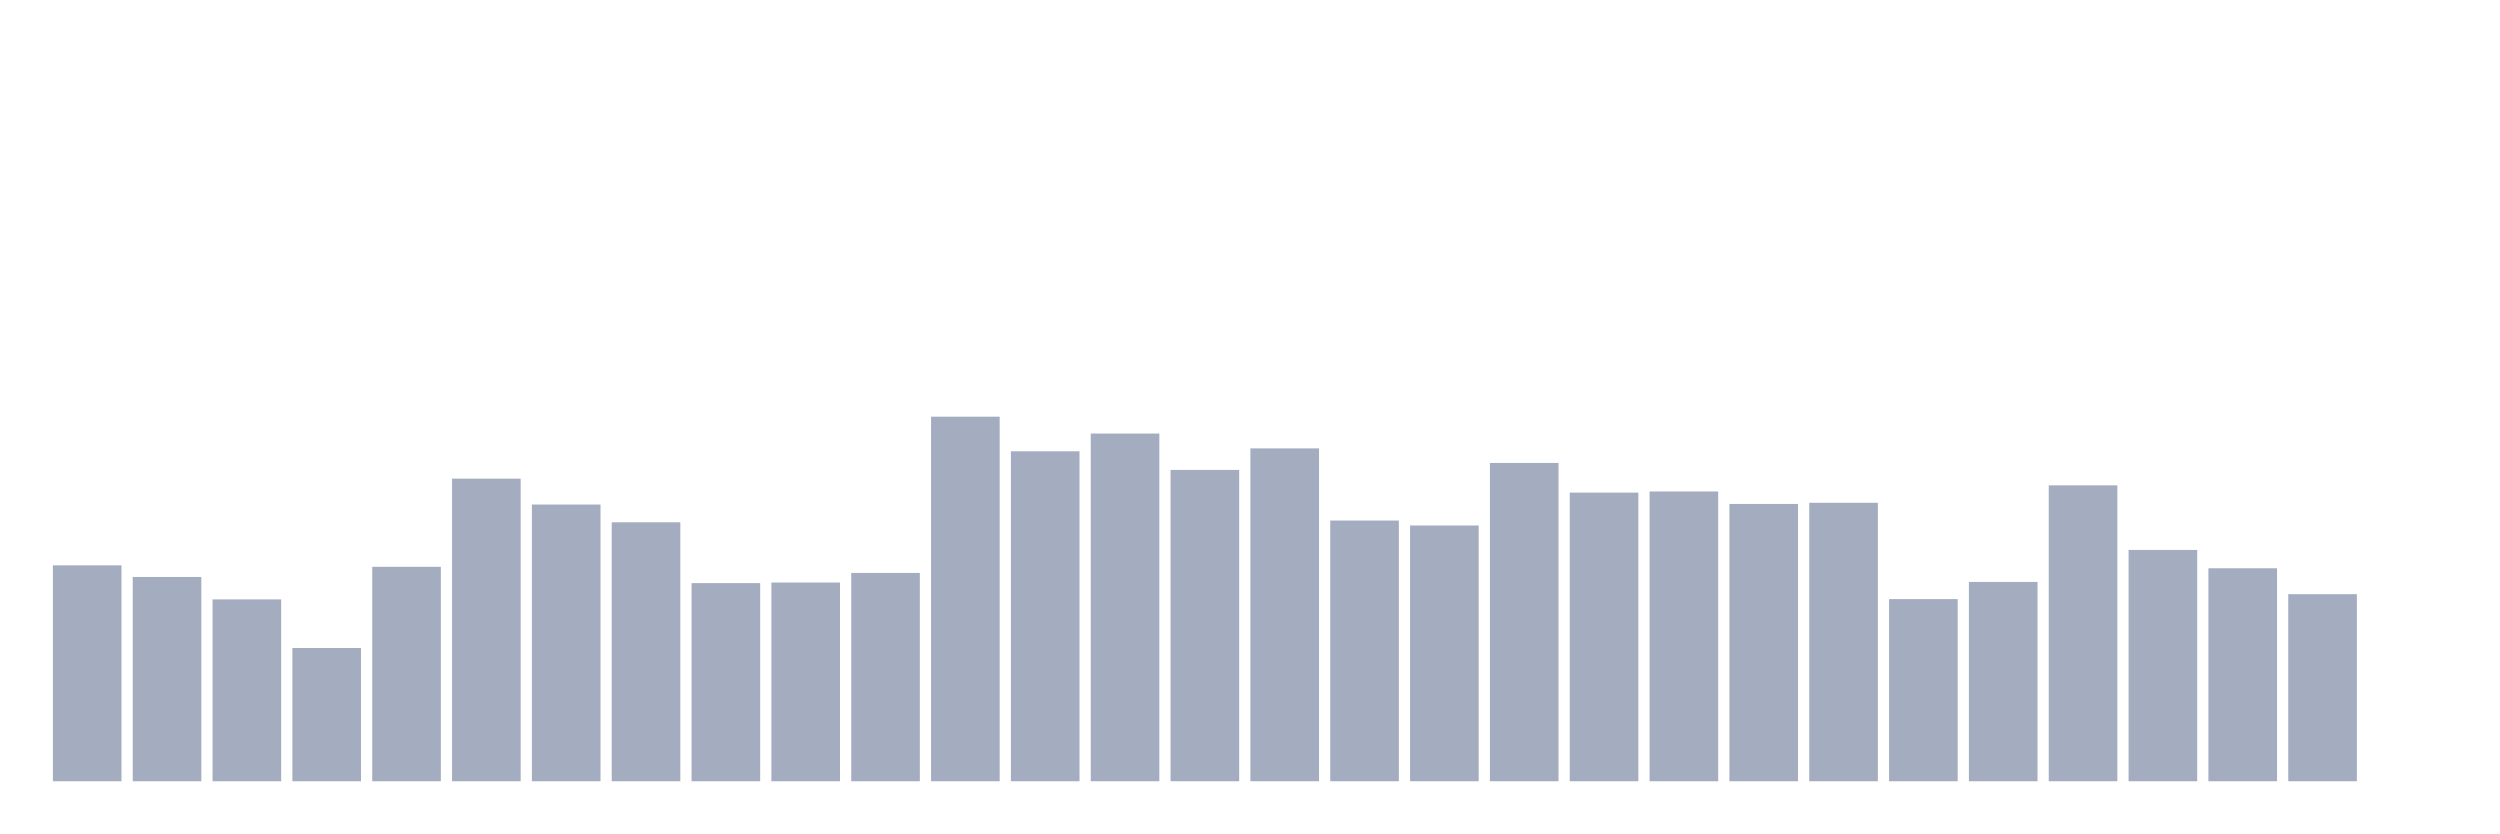
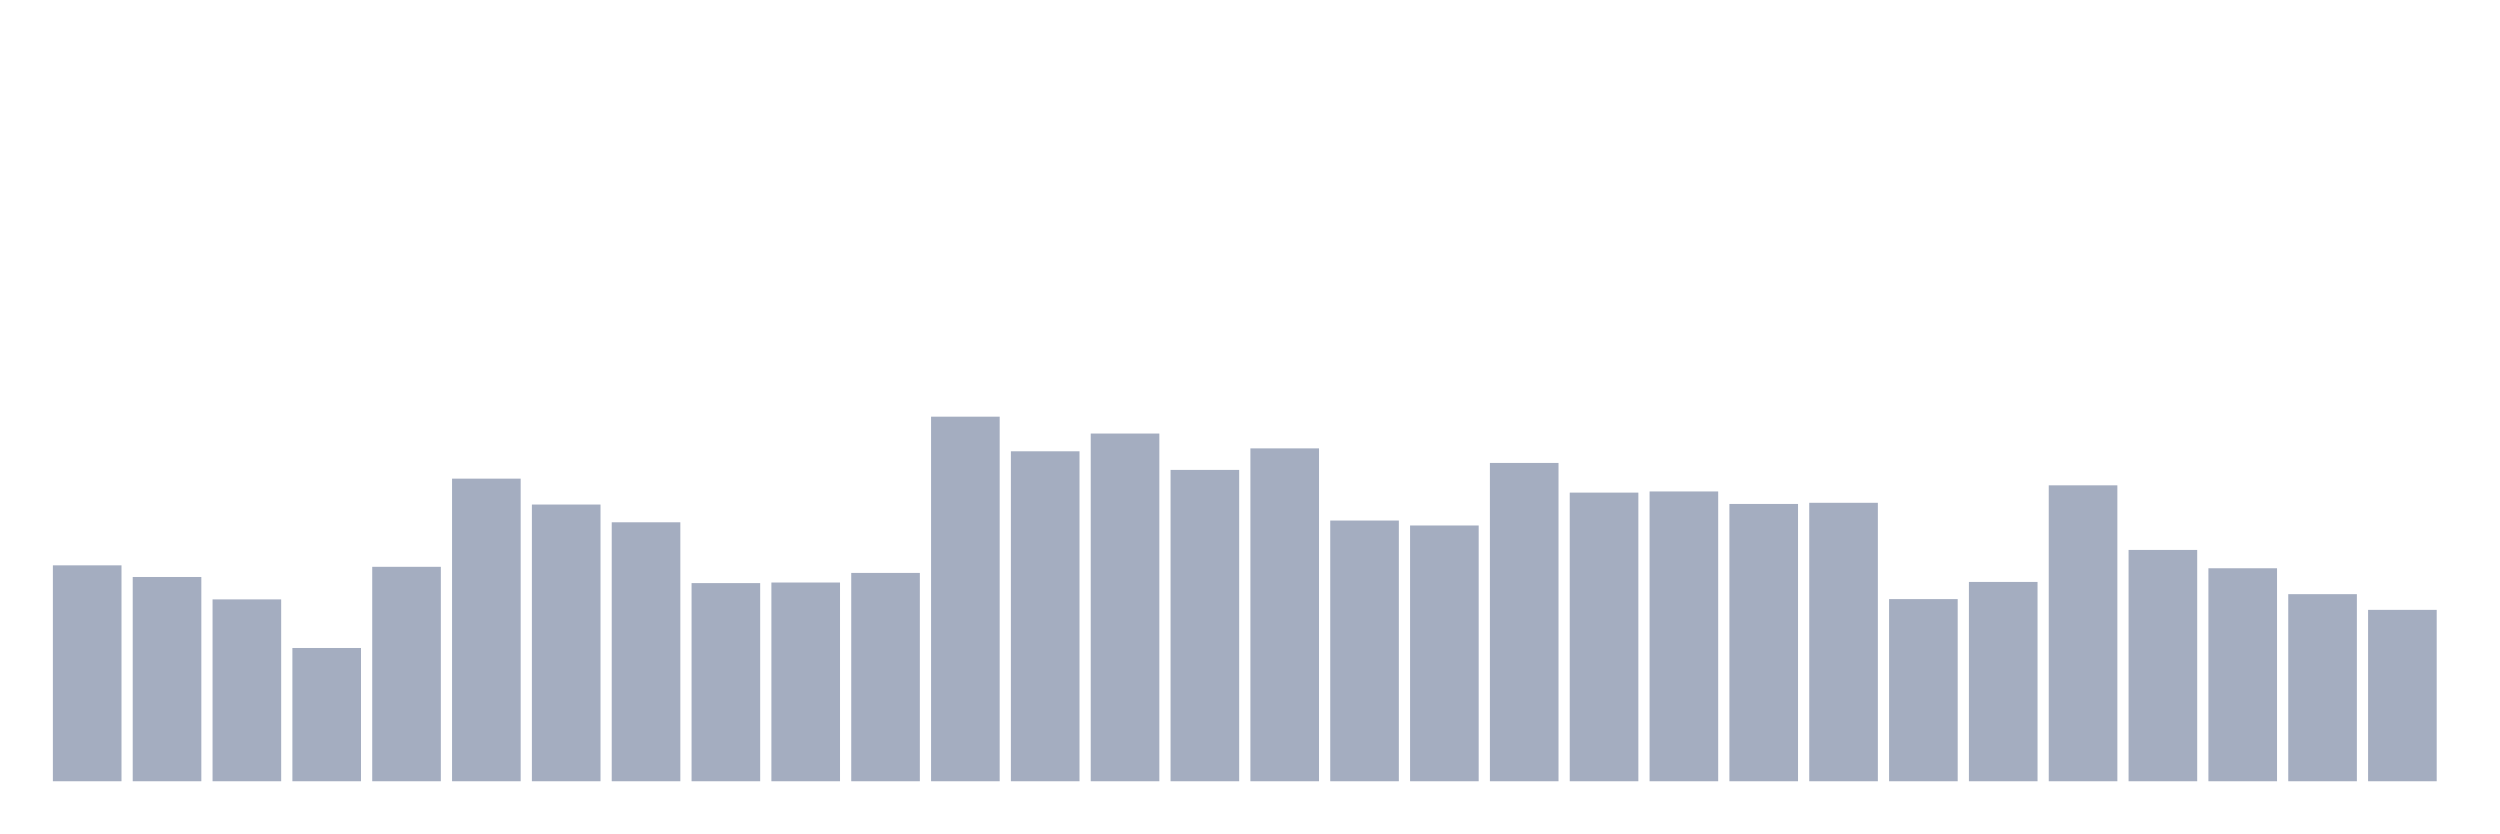
<svg xmlns="http://www.w3.org/2000/svg" viewBox="0 0 480 160">
  <g transform="translate(10,10)">
    <rect class="bar" x="0.153" width="13.175" y="98.547" height="41.453" fill="rgb(164,173,192)" />
    <rect class="bar" x="15.482" width="13.175" y="100.782" height="39.218" fill="rgb(164,173,192)" />
    <rect class="bar" x="30.81" width="13.175" y="105.084" height="34.916" fill="rgb(164,173,192)" />
    <rect class="bar" x="46.138" width="13.175" y="114.413" height="25.587" fill="rgb(164,173,192)" />
    <rect class="bar" x="61.466" width="13.175" y="98.827" height="41.173" fill="rgb(164,173,192)" />
    <rect class="bar" x="76.794" width="13.175" y="81.899" height="58.101" fill="rgb(164,173,192)" />
    <rect class="bar" x="92.123" width="13.175" y="86.872" height="53.128" fill="rgb(164,173,192)" />
    <rect class="bar" x="107.451" width="13.175" y="90.279" height="49.721" fill="rgb(164,173,192)" />
    <rect class="bar" x="122.779" width="13.175" y="101.955" height="38.045" fill="rgb(164,173,192)" />
    <rect class="bar" x="138.107" width="13.175" y="101.844" height="38.156" fill="rgb(164,173,192)" />
    <rect class="bar" x="153.436" width="13.175" y="100" height="40" fill="rgb(164,173,192)" />
    <rect class="bar" x="168.764" width="13.175" y="70" height="70" fill="rgb(164,173,192)" />
    <rect class="bar" x="184.092" width="13.175" y="76.648" height="63.352" fill="rgb(164,173,192)" />
    <rect class="bar" x="199.42" width="13.175" y="73.24" height="66.76" fill="rgb(164,173,192)" />
    <rect class="bar" x="214.748" width="13.175" y="80.223" height="59.777" fill="rgb(164,173,192)" />
    <rect class="bar" x="230.077" width="13.175" y="76.089" height="63.911" fill="rgb(164,173,192)" />
    <rect class="bar" x="245.405" width="13.175" y="89.944" height="50.056" fill="rgb(164,173,192)" />
    <rect class="bar" x="260.733" width="13.175" y="90.894" height="49.106" fill="rgb(164,173,192)" />
    <rect class="bar" x="276.061" width="13.175" y="78.883" height="61.117" fill="rgb(164,173,192)" />
    <rect class="bar" x="291.39" width="13.175" y="84.581" height="55.419" fill="rgb(164,173,192)" />
    <rect class="bar" x="306.718" width="13.175" y="84.358" height="55.642" fill="rgb(164,173,192)" />
    <rect class="bar" x="322.046" width="13.175" y="86.76" height="53.24" fill="rgb(164,173,192)" />
    <rect class="bar" x="337.374" width="13.175" y="86.536" height="53.464" fill="rgb(164,173,192)" />
    <rect class="bar" x="352.702" width="13.175" y="105.028" height="34.972" fill="rgb(164,173,192)" />
    <rect class="bar" x="368.031" width="13.175" y="101.732" height="38.268" fill="rgb(164,173,192)" />
    <rect class="bar" x="383.359" width="13.175" y="83.184" height="56.816" fill="rgb(164,173,192)" />
    <rect class="bar" x="398.687" width="13.175" y="95.587" height="44.413" fill="rgb(164,173,192)" />
    <rect class="bar" x="414.015" width="13.175" y="99.106" height="40.894" fill="rgb(164,173,192)" />
    <rect class="bar" x="429.344" width="13.175" y="104.078" height="35.922" fill="rgb(164,173,192)" />
-     <rect class="bar" x="444.672" width="13.175" y="140" height="0" fill="rgb(164,173,192)" />
+     <rect class="bar" x="444.672" width="13.175" y="107.095" height="32.905" fill="rgb(164,173,192)" />
  </g>
</svg>
